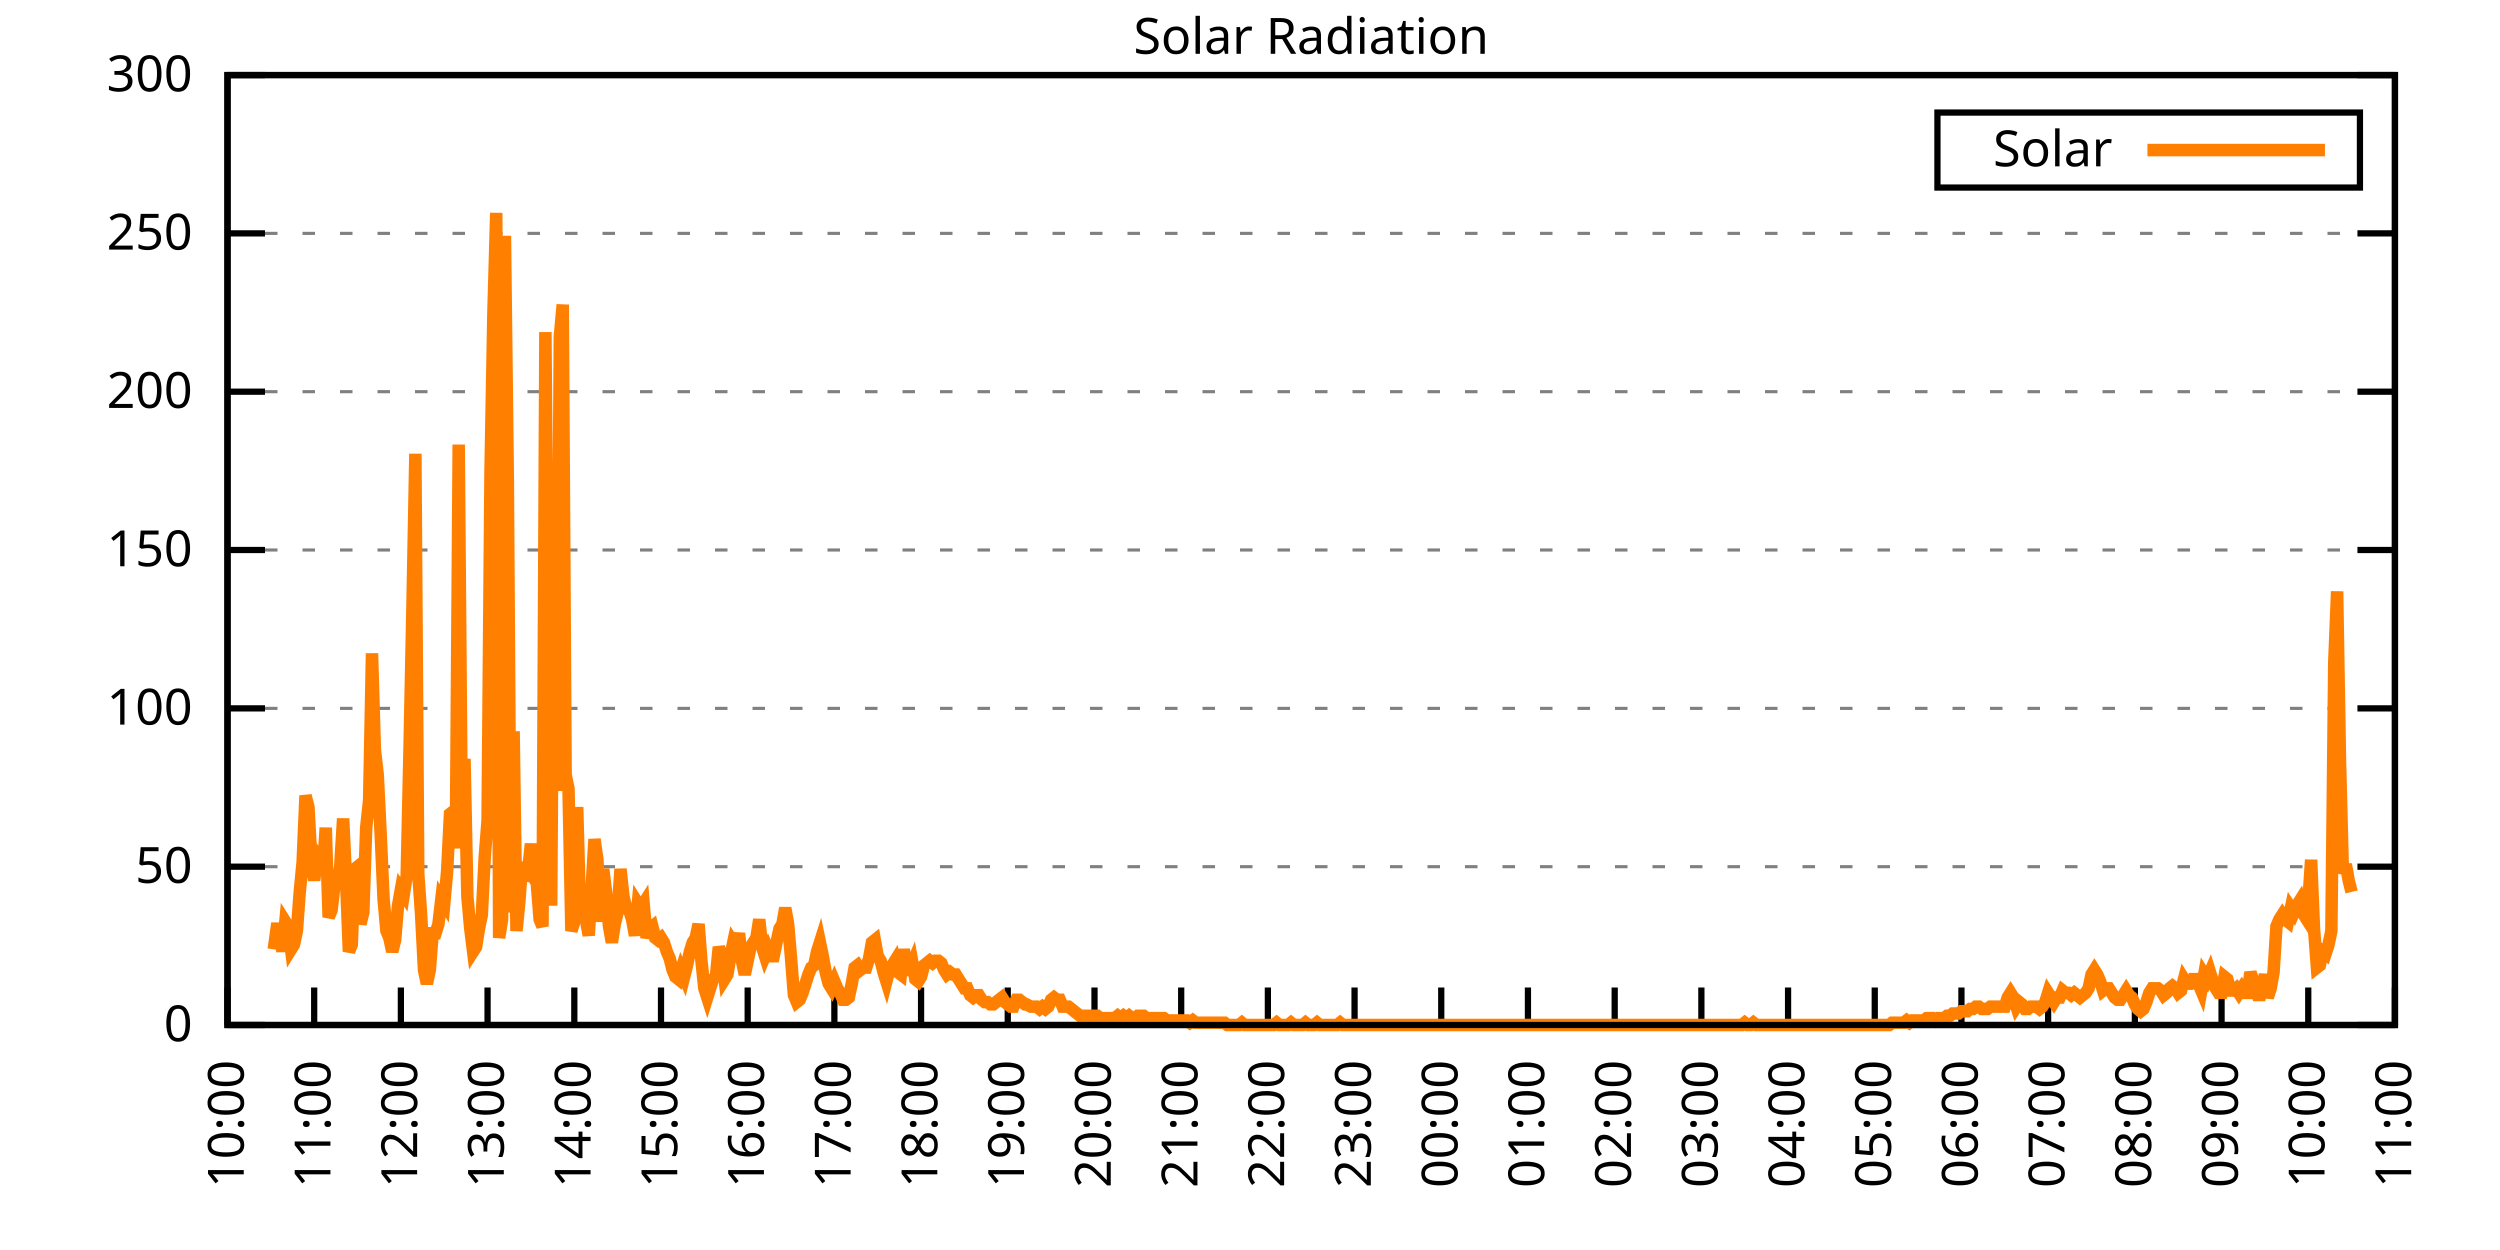
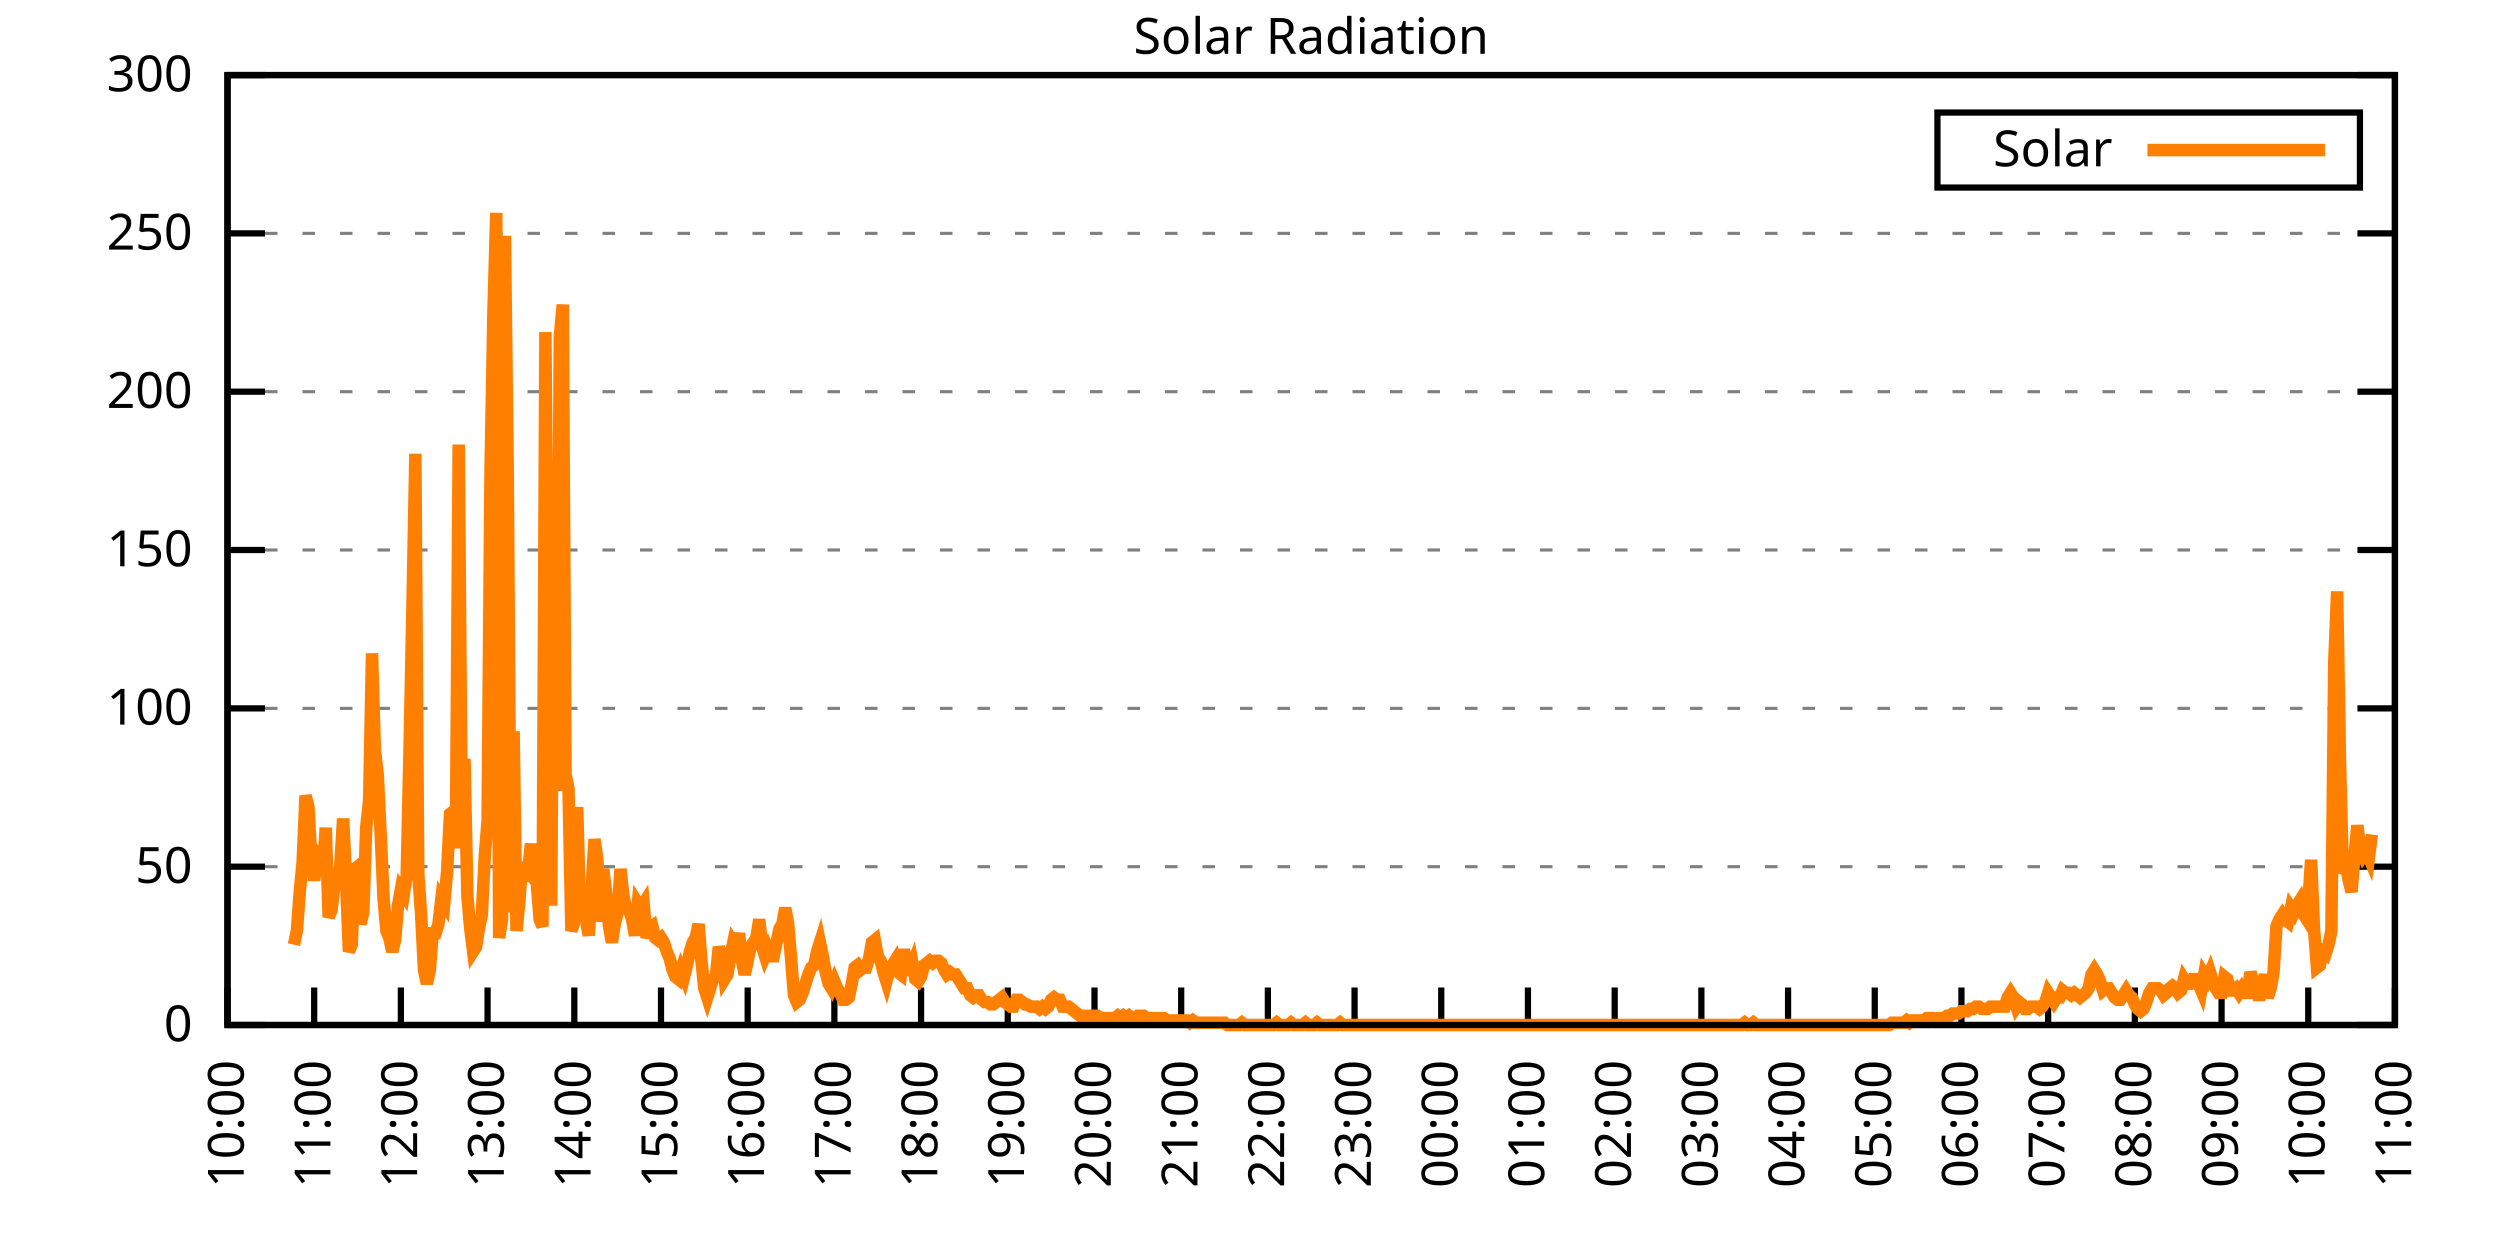
<svg xmlns="http://www.w3.org/2000/svg" xmlns:xlink="http://www.w3.org/1999/xlink" width="400" height="200" viewBox="0 0 400 200">
  <g id="gnuplot_canvas">
    <rect x="0" y="0" width="400" height="200" fill="none" />
    <defs>
      <circle id="gpDot" r="0.5" stroke-width="0.5" stroke="currentColor" />
      <path id="gpPt0" stroke-width="0.333" stroke="currentColor" d="M-1,0 h2 M0,-1 v2" />
      <path id="gpPt1" stroke-width="0.333" stroke="currentColor" d="M-1,-1 L1,1 M1,-1 L-1,1" />
      <path id="gpPt2" stroke-width="0.333" stroke="currentColor" d="M-1,0 L1,0 M0,-1 L0,1 M-1,-1 L1,1 M-1,1 L1,-1" />
      <rect id="gpPt3" stroke-width="0.333" stroke="currentColor" x="-1" y="-1" width="2" height="2" />
      <rect id="gpPt4" stroke-width="0.333" stroke="currentColor" fill="currentColor" x="-1" y="-1" width="2" height="2" />
      <circle id="gpPt5" stroke-width="0.333" stroke="currentColor" cx="0" cy="0" r="1" />
      <use xlink:href="#gpPt5" id="gpPt6" fill="currentColor" stroke="none" />
      <path id="gpPt7" stroke-width="0.333" stroke="currentColor" d="M0,-1.33 L-1.33,0.67 L1.33,0.67 z" />
      <use xlink:href="#gpPt7" id="gpPt8" fill="currentColor" stroke="none" />
      <use xlink:href="#gpPt7" id="gpPt9" stroke="currentColor" transform="rotate(180)" />
      <use xlink:href="#gpPt9" id="gpPt10" fill="currentColor" stroke="none" />
      <use xlink:href="#gpPt3" id="gpPt11" stroke="currentColor" transform="rotate(45)" />
      <use xlink:href="#gpPt11" id="gpPt12" fill="currentColor" stroke="none" />
      <path id="gpPt13" stroke-width="0.333" stroke="currentColor" d="M0,1.330 L1.265,0.411 L0.782,-1.067 L-0.782,-1.076 L-1.265,0.411 z" />
      <use xlink:href="#gpPt13" id="gpPt14" fill="currentColor" stroke="none" />
      <filter id="textbox" filterUnits="objectBoundingBox" x="0" y="0" height="1" width="1">
        <feFlood flood-color="white" flood-opacity="1" result="bgnd" />
        <feComposite in="SourceGraphic" in2="bgnd" operator="atop" />
      </filter>
      <filter id="greybox" filterUnits="objectBoundingBox" x="0" y="0" height="1" width="1">
        <feFlood flood-color="lightgrey" flood-opacity="1" result="grey" />
        <feComposite in="SourceGraphic" in2="grey" operator="atop" />
      </filter>
    </defs>
    <g fill="none" color="white" stroke="currentColor" stroke-width="1.00" stroke-linecap="butt" stroke-linejoin="miter">
</g>
    <g fill="none" color="black" stroke="currentColor" stroke-width="1.00" stroke-linecap="butt" stroke-linejoin="miter">
      <g stroke="none" shape-rendering="crispEdges">
        <polygon fill="rgb(255, 255, 255)" points="36.40,164.00 383.18,164.00 383.18,12.02 36.40,12.02 " />
      </g>
    </g>
    <g fill="none" color="black" stroke="currentColor" stroke-width="1.00" stroke-linecap="butt" stroke-linejoin="miter">
</g>
    <g fill="none" color="black" stroke="black" stroke-width="0.50" stroke-linecap="butt" stroke-linejoin="miter">
</g>
    <g fill="none" color="gray" stroke="currentColor" stroke-width="0.50" stroke-linecap="butt" stroke-linejoin="miter">
      <path stroke="gray" stroke-dasharray="2,4" class="gridline" d="M36.40,164.00 L383.19,164.00  " />
    </g>
    <g fill="none" color="gray" stroke="gray" stroke-width="1.00" stroke-linecap="butt" stroke-linejoin="miter">
</g>
    <g fill="none" color="black" stroke="currentColor" stroke-width="1.00" stroke-linecap="butt" stroke-linejoin="miter">
      <path stroke="black" d="M36.40,164.00 L42.40,164.00 M383.19,164.00 L377.19,164.00  " />
      <g transform="translate(30.80,166.60)" stroke="none" fill="black" font-family="Sans" font-size="8.00" text-anchor="end">
        <text>
          <tspan font-family="Sans"> 0</tspan>
        </text>
      </g>
    </g>
    <g fill="none" color="black" stroke="currentColor" stroke-width="1.00" stroke-linecap="butt" stroke-linejoin="miter">
</g>
    <g fill="none" color="black" stroke="black" stroke-width="0.50" stroke-linecap="butt" stroke-linejoin="miter">
</g>
    <g fill="none" color="gray" stroke="currentColor" stroke-width="0.50" stroke-linecap="butt" stroke-linejoin="miter">
      <path stroke="gray" stroke-dasharray="2,4" class="gridline" d="M36.40,138.67 L383.19,138.67  " />
    </g>
    <g fill="none" color="gray" stroke="gray" stroke-width="1.00" stroke-linecap="butt" stroke-linejoin="miter">
</g>
    <g fill="none" color="black" stroke="currentColor" stroke-width="1.00" stroke-linecap="butt" stroke-linejoin="miter">
      <path stroke="black" d="M36.40,138.67 L42.40,138.67 M383.19,138.67 L377.19,138.67  " />
      <g transform="translate(30.80,141.27)" stroke="none" fill="black" font-family="Sans" font-size="8.00" text-anchor="end">
        <text>
          <tspan font-family="Sans"> 50</tspan>
        </text>
      </g>
    </g>
    <g fill="none" color="black" stroke="currentColor" stroke-width="1.00" stroke-linecap="butt" stroke-linejoin="miter">
</g>
    <g fill="none" color="black" stroke="black" stroke-width="0.50" stroke-linecap="butt" stroke-linejoin="miter">
</g>
    <g fill="none" color="gray" stroke="currentColor" stroke-width="0.50" stroke-linecap="butt" stroke-linejoin="miter">
      <path stroke="gray" stroke-dasharray="2,4" class="gridline" d="M36.40,113.34 L383.19,113.34  " />
    </g>
    <g fill="none" color="gray" stroke="gray" stroke-width="1.00" stroke-linecap="butt" stroke-linejoin="miter">
</g>
    <g fill="none" color="black" stroke="currentColor" stroke-width="1.00" stroke-linecap="butt" stroke-linejoin="miter">
      <path stroke="black" d="M36.40,113.34 L42.40,113.34 M383.19,113.34 L377.19,113.34  " />
      <g transform="translate(30.80,115.94)" stroke="none" fill="black" font-family="Sans" font-size="8.00" text-anchor="end">
        <text>
          <tspan font-family="Sans"> 100</tspan>
        </text>
      </g>
    </g>
    <g fill="none" color="black" stroke="currentColor" stroke-width="1.00" stroke-linecap="butt" stroke-linejoin="miter">
</g>
    <g fill="none" color="black" stroke="black" stroke-width="0.50" stroke-linecap="butt" stroke-linejoin="miter">
</g>
    <g fill="none" color="gray" stroke="currentColor" stroke-width="0.50" stroke-linecap="butt" stroke-linejoin="miter">
      <path stroke="gray" stroke-dasharray="2,4" class="gridline" d="M36.40,88.00 L383.19,88.00  " />
    </g>
    <g fill="none" color="gray" stroke="gray" stroke-width="1.00" stroke-linecap="butt" stroke-linejoin="miter">
</g>
    <g fill="none" color="black" stroke="currentColor" stroke-width="1.00" stroke-linecap="butt" stroke-linejoin="miter">
      <path stroke="black" d="M36.40,88.00 L42.40,88.00 M383.19,88.00 L377.19,88.00  " />
      <g transform="translate(30.80,90.60)" stroke="none" fill="black" font-family="Sans" font-size="8.00" text-anchor="end">
        <text>
          <tspan font-family="Sans"> 150</tspan>
        </text>
      </g>
    </g>
    <g fill="none" color="black" stroke="currentColor" stroke-width="1.00" stroke-linecap="butt" stroke-linejoin="miter">
</g>
    <g fill="none" color="black" stroke="black" stroke-width="0.50" stroke-linecap="butt" stroke-linejoin="miter">
</g>
    <g fill="none" color="gray" stroke="currentColor" stroke-width="0.50" stroke-linecap="butt" stroke-linejoin="miter">
      <path stroke="gray" stroke-dasharray="2,4" class="gridline" d="M36.40,62.67 L383.19,62.67  " />
    </g>
    <g fill="none" color="gray" stroke="gray" stroke-width="1.00" stroke-linecap="butt" stroke-linejoin="miter">
</g>
    <g fill="none" color="black" stroke="currentColor" stroke-width="1.00" stroke-linecap="butt" stroke-linejoin="miter">
      <path stroke="black" d="M36.40,62.67 L42.40,62.67 M383.19,62.67 L377.19,62.67  " />
      <g transform="translate(30.80,65.27)" stroke="none" fill="black" font-family="Sans" font-size="8.00" text-anchor="end">
        <text>
          <tspan font-family="Sans"> 200</tspan>
        </text>
      </g>
    </g>
    <g fill="none" color="black" stroke="currentColor" stroke-width="1.00" stroke-linecap="butt" stroke-linejoin="miter">
</g>
    <g fill="none" color="black" stroke="black" stroke-width="0.50" stroke-linecap="butt" stroke-linejoin="miter">
</g>
    <g fill="none" color="gray" stroke="currentColor" stroke-width="0.50" stroke-linecap="butt" stroke-linejoin="miter">
      <path stroke="gray" stroke-dasharray="2,4" class="gridline" d="M36.40,37.34 L383.19,37.34  " />
    </g>
    <g fill="none" color="gray" stroke="gray" stroke-width="1.00" stroke-linecap="butt" stroke-linejoin="miter">
</g>
    <g fill="none" color="black" stroke="currentColor" stroke-width="1.00" stroke-linecap="butt" stroke-linejoin="miter">
      <path stroke="black" d="M36.40,37.34 L42.40,37.34 M383.19,37.34 L377.19,37.34  " />
      <g transform="translate(30.80,39.94)" stroke="none" fill="black" font-family="Sans" font-size="8.00" text-anchor="end">
        <text>
          <tspan font-family="Sans"> 250</tspan>
        </text>
      </g>
    </g>
    <g fill="none" color="black" stroke="currentColor" stroke-width="1.00" stroke-linecap="butt" stroke-linejoin="miter">
</g>
    <g fill="none" color="black" stroke="black" stroke-width="0.50" stroke-linecap="butt" stroke-linejoin="miter">
</g>
    <g fill="none" color="gray" stroke="currentColor" stroke-width="0.50" stroke-linecap="butt" stroke-linejoin="miter">
      <path stroke="gray" stroke-dasharray="2,4" class="gridline" d="M36.40,12.01 L383.19,12.01  " />
    </g>
    <g fill="none" color="gray" stroke="gray" stroke-width="1.00" stroke-linecap="butt" stroke-linejoin="miter">
</g>
    <g fill="none" color="black" stroke="currentColor" stroke-width="1.00" stroke-linecap="butt" stroke-linejoin="miter">
      <path stroke="black" d="M36.40,12.01 L42.40,12.01 M383.19,12.01 L377.19,12.01  " />
      <g transform="translate(30.80,14.61)" stroke="none" fill="black" font-family="Sans" font-size="8.00" text-anchor="end">
        <text>
          <tspan font-family="Sans"> 300</tspan>
        </text>
      </g>
    </g>
    <g fill="none" color="black" stroke="currentColor" stroke-width="1.00" stroke-linecap="butt" stroke-linejoin="miter">
      <path stroke="black" d="M36.40,164.00 L36.40,158.00  " />
      <g transform="translate(39.00,169.60) rotate(270.00)" stroke="none" fill="black" font-family="Sans" font-size="8.00" text-anchor="end">
        <text>
          <tspan font-family="Sans">10:00</tspan>
        </text>
      </g>
    </g>
    <g fill="none" color="black" stroke="currentColor" stroke-width="1.00" stroke-linecap="butt" stroke-linejoin="miter">
      <path stroke="black" d="M50.27,164.00 L50.27,158.00  " />
      <g transform="translate(52.87,169.60) rotate(270.00)" stroke="none" fill="black" font-family="Sans" font-size="8.00" text-anchor="end">
        <text>
          <tspan font-family="Sans">11:00</tspan>
        </text>
      </g>
    </g>
    <g fill="none" color="black" stroke="currentColor" stroke-width="1.00" stroke-linecap="butt" stroke-linejoin="miter">
      <path stroke="black" d="M64.14,164.00 L64.14,158.00  " />
      <g transform="translate(66.74,169.60) rotate(270.00)" stroke="none" fill="black" font-family="Sans" font-size="8.00" text-anchor="end">
        <text>
          <tspan font-family="Sans">12:00</tspan>
        </text>
      </g>
    </g>
    <g fill="none" color="black" stroke="currentColor" stroke-width="1.00" stroke-linecap="butt" stroke-linejoin="miter">
      <path stroke="black" d="M78.01,164.00 L78.01,158.00  " />
      <g transform="translate(80.61,169.60) rotate(270.00)" stroke="none" fill="black" font-family="Sans" font-size="8.00" text-anchor="end">
        <text>
          <tspan font-family="Sans">13:00</tspan>
        </text>
      </g>
    </g>
    <g fill="none" color="black" stroke="currentColor" stroke-width="1.00" stroke-linecap="butt" stroke-linejoin="miter">
      <path stroke="black" d="M91.89,164.00 L91.89,158.00  " />
      <g transform="translate(94.49,169.60) rotate(270.00)" stroke="none" fill="black" font-family="Sans" font-size="8.00" text-anchor="end">
        <text>
          <tspan font-family="Sans">14:00</tspan>
        </text>
      </g>
    </g>
    <g fill="none" color="black" stroke="currentColor" stroke-width="1.00" stroke-linecap="butt" stroke-linejoin="miter">
      <path stroke="black" d="M105.76,164.00 L105.76,158.00  " />
      <g transform="translate(108.36,169.60) rotate(270.00)" stroke="none" fill="black" font-family="Sans" font-size="8.00" text-anchor="end">
        <text>
          <tspan font-family="Sans">15:00</tspan>
        </text>
      </g>
    </g>
    <g fill="none" color="black" stroke="currentColor" stroke-width="1.00" stroke-linecap="butt" stroke-linejoin="miter">
      <path stroke="black" d="M119.63,164.00 L119.63,158.00  " />
      <g transform="translate(122.23,169.60) rotate(270.00)" stroke="none" fill="black" font-family="Sans" font-size="8.00" text-anchor="end">
        <text>
          <tspan font-family="Sans">16:00</tspan>
        </text>
      </g>
    </g>
    <g fill="none" color="black" stroke="currentColor" stroke-width="1.00" stroke-linecap="butt" stroke-linejoin="miter">
      <path stroke="black" d="M133.50,164.00 L133.50,158.00  " />
      <g transform="translate(136.10,169.60) rotate(270.00)" stroke="none" fill="black" font-family="Sans" font-size="8.00" text-anchor="end">
        <text>
          <tspan font-family="Sans">17:00</tspan>
        </text>
      </g>
    </g>
    <g fill="none" color="black" stroke="currentColor" stroke-width="1.00" stroke-linecap="butt" stroke-linejoin="miter">
      <path stroke="black" d="M147.37,164.00 L147.37,158.00  " />
      <g transform="translate(149.97,169.60) rotate(270.00)" stroke="none" fill="black" font-family="Sans" font-size="8.00" text-anchor="end">
        <text>
          <tspan font-family="Sans">18:00</tspan>
        </text>
      </g>
    </g>
    <g fill="none" color="black" stroke="currentColor" stroke-width="1.00" stroke-linecap="butt" stroke-linejoin="miter">
      <path stroke="black" d="M161.24,164.00 L161.24,158.00  " />
      <g transform="translate(163.84,169.60) rotate(270.00)" stroke="none" fill="black" font-family="Sans" font-size="8.00" text-anchor="end">
        <text>
          <tspan font-family="Sans">19:00</tspan>
        </text>
      </g>
    </g>
    <g fill="none" color="black" stroke="currentColor" stroke-width="1.00" stroke-linecap="butt" stroke-linejoin="miter">
      <path stroke="black" d="M175.12,164.00 L175.12,158.00  " />
      <g transform="translate(177.72,169.60) rotate(270.00)" stroke="none" fill="black" font-family="Sans" font-size="8.00" text-anchor="end">
        <text>
          <tspan font-family="Sans">20:00</tspan>
        </text>
      </g>
    </g>
    <g fill="none" color="black" stroke="currentColor" stroke-width="1.00" stroke-linecap="butt" stroke-linejoin="miter">
      <path stroke="black" d="M188.99,164.00 L188.99,158.00  " />
      <g transform="translate(191.59,169.60) rotate(270.00)" stroke="none" fill="black" font-family="Sans" font-size="8.00" text-anchor="end">
        <text>
          <tspan font-family="Sans">21:00</tspan>
        </text>
      </g>
    </g>
    <g fill="none" color="black" stroke="currentColor" stroke-width="1.00" stroke-linecap="butt" stroke-linejoin="miter">
      <path stroke="black" d="M202.86,164.00 L202.86,158.00  " />
      <g transform="translate(205.46,169.60) rotate(270.00)" stroke="none" fill="black" font-family="Sans" font-size="8.00" text-anchor="end">
        <text>
          <tspan font-family="Sans">22:00</tspan>
        </text>
      </g>
    </g>
    <g fill="none" color="black" stroke="currentColor" stroke-width="1.00" stroke-linecap="butt" stroke-linejoin="miter">
      <path stroke="black" d="M216.73,164.00 L216.73,158.00  " />
      <g transform="translate(219.33,169.60) rotate(270.00)" stroke="none" fill="black" font-family="Sans" font-size="8.00" text-anchor="end">
        <text>
          <tspan font-family="Sans">23:00</tspan>
        </text>
      </g>
    </g>
    <g fill="none" color="black" stroke="currentColor" stroke-width="1.00" stroke-linecap="butt" stroke-linejoin="miter">
      <path stroke="black" d="M230.60,164.00 L230.60,158.00  " />
      <g transform="translate(233.20,169.60) rotate(270.00)" stroke="none" fill="black" font-family="Sans" font-size="8.00" text-anchor="end">
        <text>
          <tspan font-family="Sans">00:00</tspan>
        </text>
      </g>
    </g>
    <g fill="none" color="black" stroke="currentColor" stroke-width="1.00" stroke-linecap="butt" stroke-linejoin="miter">
      <path stroke="black" d="M244.47,164.00 L244.47,158.00  " />
      <g transform="translate(247.07,169.60) rotate(270.00)" stroke="none" fill="black" font-family="Sans" font-size="8.00" text-anchor="end">
        <text>
          <tspan font-family="Sans">01:00</tspan>
        </text>
      </g>
    </g>
    <g fill="none" color="black" stroke="currentColor" stroke-width="1.00" stroke-linecap="butt" stroke-linejoin="miter">
      <path stroke="black" d="M258.35,164.00 L258.35,158.00  " />
      <g transform="translate(260.95,169.60) rotate(270.00)" stroke="none" fill="black" font-family="Sans" font-size="8.00" text-anchor="end">
        <text>
          <tspan font-family="Sans">02:00</tspan>
        </text>
      </g>
    </g>
    <g fill="none" color="black" stroke="currentColor" stroke-width="1.00" stroke-linecap="butt" stroke-linejoin="miter">
      <path stroke="black" d="M272.22,164.00 L272.22,158.00  " />
      <g transform="translate(274.82,169.60) rotate(270.00)" stroke="none" fill="black" font-family="Sans" font-size="8.00" text-anchor="end">
        <text>
          <tspan font-family="Sans">03:00</tspan>
        </text>
      </g>
    </g>
    <g fill="none" color="black" stroke="currentColor" stroke-width="1.00" stroke-linecap="butt" stroke-linejoin="miter">
      <path stroke="black" d="M286.09,164.00 L286.09,158.00  " />
      <g transform="translate(288.69,169.60) rotate(270.00)" stroke="none" fill="black" font-family="Sans" font-size="8.00" text-anchor="end">
        <text>
          <tspan font-family="Sans">04:00</tspan>
        </text>
      </g>
    </g>
    <g fill="none" color="black" stroke="currentColor" stroke-width="1.00" stroke-linecap="butt" stroke-linejoin="miter">
      <path stroke="black" d="M299.96,164.00 L299.96,158.00  " />
      <g transform="translate(302.56,169.60) rotate(270.00)" stroke="none" fill="black" font-family="Sans" font-size="8.00" text-anchor="end">
        <text>
          <tspan font-family="Sans">05:00</tspan>
        </text>
      </g>
    </g>
    <g fill="none" color="black" stroke="currentColor" stroke-width="1.00" stroke-linecap="butt" stroke-linejoin="miter">
      <path stroke="black" d="M313.83,164.00 L313.83,158.00  " />
      <g transform="translate(316.43,169.60) rotate(270.00)" stroke="none" fill="black" font-family="Sans" font-size="8.00" text-anchor="end">
        <text>
          <tspan font-family="Sans">06:00</tspan>
        </text>
      </g>
    </g>
    <g fill="none" color="black" stroke="currentColor" stroke-width="1.00" stroke-linecap="butt" stroke-linejoin="miter">
      <path stroke="black" d="M327.70,164.00 L327.70,158.00  " />
      <g transform="translate(330.30,169.60) rotate(270.00)" stroke="none" fill="black" font-family="Sans" font-size="8.00" text-anchor="end">
        <text>
          <tspan font-family="Sans">07:00</tspan>
        </text>
      </g>
    </g>
    <g fill="none" color="black" stroke="currentColor" stroke-width="1.00" stroke-linecap="butt" stroke-linejoin="miter">
      <path stroke="black" d="M341.58,164.00 L341.58,158.00  " />
      <g transform="translate(344.18,169.60) rotate(270.00)" stroke="none" fill="black" font-family="Sans" font-size="8.00" text-anchor="end">
        <text>
          <tspan font-family="Sans">08:00</tspan>
        </text>
      </g>
    </g>
    <g fill="none" color="black" stroke="currentColor" stroke-width="1.00" stroke-linecap="butt" stroke-linejoin="miter">
      <path stroke="black" d="M355.45,164.00 L355.45,158.00  " />
      <g transform="translate(358.05,169.60) rotate(270.00)" stroke="none" fill="black" font-family="Sans" font-size="8.00" text-anchor="end">
        <text>
          <tspan font-family="Sans">09:00</tspan>
        </text>
      </g>
    </g>
    <g fill="none" color="black" stroke="currentColor" stroke-width="1.00" stroke-linecap="butt" stroke-linejoin="miter">
      <path stroke="black" d="M369.32,164.00 L369.32,158.00  " />
      <g transform="translate(371.92,169.60) rotate(270.00)" stroke="none" fill="black" font-family="Sans" font-size="8.00" text-anchor="end">
        <text>
          <tspan font-family="Sans">10:00</tspan>
        </text>
      </g>
    </g>
    <g fill="none" color="black" stroke="currentColor" stroke-width="1.00" stroke-linecap="butt" stroke-linejoin="miter">
      <path stroke="black" d="M383.19,164.00 L383.19,158.00  " />
      <g transform="translate(385.79,169.60) rotate(270.00)" stroke="none" fill="black" font-family="Sans" font-size="8.00" text-anchor="end">
        <text>
          <tspan font-family="Sans">11:00</tspan>
        </text>
      </g>
    </g>
    <g fill="none" color="black" stroke="currentColor" stroke-width="1.00" stroke-linecap="butt" stroke-linejoin="miter">
</g>
    <g fill="none" color="black" stroke="currentColor" stroke-width="1.00" stroke-linecap="butt" stroke-linejoin="miter">
      <path stroke="black" d="M36.40,12.01 L36.40,164.00 L383.19,164.00 L383.19,12.01 L36.40,12.01 Z  " />
    </g>
    <g fill="none" color="black" stroke="currentColor" stroke-width="1.00" stroke-linecap="butt" stroke-linejoin="miter">
</g>
    <g fill="none" color="black" stroke="currentColor" stroke-width="1.00" stroke-linecap="butt" stroke-linejoin="miter">
      <path stroke="black" d="M309.99,30.01 L309.99,18.01 L377.59,18.01 L377.59,30.01 L309.99,30.01 Z  " />
    </g>
    <g id="Solar_Radiation_plot_1">
      <g fill="none" color="white" stroke="black" stroke-width="2.00" stroke-linecap="butt" stroke-linejoin="miter">
</g>
      <g fill="none" color="black" stroke="currentColor" stroke-width="2.00" stroke-linecap="butt" stroke-linejoin="miter">
        <g transform="translate(337.99,26.61)" stroke="none" fill="black" font-family="Sans" font-size="8.00" text-anchor="end">
          <text>
            <tspan font-family="Sans">Solar</tspan>
          </text>
        </g>
      </g>
      <g fill="none" color="black" stroke="currentColor" stroke-width="2.00" stroke-linecap="butt" stroke-linejoin="miter">
-         <path stroke="rgb(255, 127,   0)" d="M343.59,24.01 L371.99,24.01 M43.80,151.89 L44.26,148.58 L44.72,148.58 L45.19,152.25 L45.65,147.48 L46.11,148.22   L46.57,151.89 L47.03,151.15 L47.50,148.95 L47.96,142.71 L48.42,137.94 L48.88,127.29 L49.35,129.13 L49.81,137.57   L50.27,140.87 L50.73,136.84 L51.20,137.57 L51.66,139.41 L52.12,132.43 L52.58,146.75 L53.05,145.65 L53.51,141.61   L53.97,141.61 L54.43,138.67 L54.90,130.96 L55.36,140.51 L55.82,152.25 L56.28,151.15 L56.75,139.04 L57.21,138.67   L57.67,147.85 L58.13,146.01 L58.59,132.43 L59.06,128.03 L59.52,104.53 L59.98,119.95 L60.44,123.99 L60.91,133.53   L61.37,143.81 L61.83,148.95 L62.29,150.05 L62.76,152.25 L63.22,150.42 L63.68,144.91 L64.14,142.34 L64.61,143.08   L65.07,140.14 L65.53,119.58 L65.99,97.19 L66.46,72.60 L66.92,139.77 L67.38,146.38 L67.84,155.19 L68.30,157.39   L68.77,155.19 L69.23,149.32 L69.69,149.32 L70.15,147.85 L70.62,143.81 L71.08,144.55 L71.54,139.41 L72.00,130.23   L72.47,129.86 L72.93,135.74 L73.39,71.13 L73.85,127.29 L74.32,121.42 L74.78,143.44 L75.24,148.58 L75.70,152.25   L76.17,151.52 L76.63,148.58 L77.09,146.38 L77.55,137.20 L78.01,131.33 L78.48,75.53 L78.94,50.21 L79.40,34.06   L79.86,150.05 L80.33,147.11 L80.79,37.73 L81.25,76.64 L81.71,146.01 L82.18,117.01 L82.64,148.95 L83.10,144.18   L83.56,137.94 L84.03,140.87 L84.49,139.41 L84.95,135.00 L85.41,140.51 L85.88,141.24 L86.34,147.11 L86.80,148.22   L87.26,53.14 L87.72,106.00 L88.19,144.91 L88.65,74.80 L89.11,126.56 L89.57,53.88 L90.04,48.74 L90.50,123.99   L90.96,126.19 L91.42,148.95 L91.89,147.48 L92.35,129.13 L92.81,146.01 L93.27,145.65 L93.74,147.11 L94.20,149.68   L94.66,141.98 L95.12,134.27 L95.59,137.57 L96.05,147.48 L96.51,139.04 L96.97,142.71 L97.44,148.22 L97.90,150.79   L98.36,147.85 L98.82,146.01 L99.28,139.04 L99.75,143.44 L100.21,145.28 L100.67,145.65 L101.13,147.11 L101.60,149.68   L102.06,144.55 L102.52,145.28 L102.98,144.55 L103.45,150.05 L103.91,148.58 L104.37,148.22 L104.83,150.05 L105.30,150.42   L105.76,150.05 L106.22,150.79 L106.68,152.25 L107.15,153.35 L107.61,155.19 L108.07,156.29 L108.53,156.66 L108.99,155.19   L109.46,156.29 L109.92,154.46 L110.38,152.25 L110.84,150.79 L111.31,150.05 L111.77,147.85 L112.23,153.72 L112.69,158.13   L113.16,159.60 L113.62,158.13 L114.08,156.66 L114.54,156.29 L115.01,151.52 L115.47,152.99 L115.93,156.66 L116.39,155.92   L116.86,152.99 L117.32,150.79 L117.78,151.52 L118.24,149.32 L118.70,153.72 L119.17,155.92 L119.63,153.72 L120.09,151.52   L120.55,150.79 L121.02,150.05 L121.48,147.11 L121.94,151.52 L122.40,152.99 L122.87,151.89 L123.33,152.99 L123.79,152.99   L124.25,150.79 L124.72,148.58 L125.18,147.85 L125.64,145.28 L126.10,147.85 L126.57,153.35 L127.03,159.23 L127.49,160.33   L127.95,159.96 L128.41,158.86 L128.88,157.39 L129.34,155.92 L129.80,154.82 L130.26,154.46 L130.73,152.25 L131.19,150.79   L131.65,152.99 L132.11,155.56 L132.58,157.39 L133.04,158.13 L133.50,157.03 L133.96,158.13 L134.43,158.86 L134.89,159.96   L135.35,159.96 L135.81,159.60 L136.28,157.39 L136.74,154.82 L137.20,154.46 L137.66,155.19 L138.13,154.82 L138.59,154.82   L139.05,153.35 L139.51,150.79 L139.97,150.42 L140.44,152.99 L140.90,153.72 L141.36,155.56 L141.82,157.03 L142.29,155.19   L142.75,154.46 L143.21,153.72 L143.67,155.56 L144.14,155.92 L144.60,151.89 L145.06,155.19 L145.52,155.19 L145.99,154.09   L146.45,156.66 L146.91,157.03 L147.37,156.29 L147.84,154.46 L148.30,154.09 L148.76,153.72 L149.22,154.09 L149.68,153.72   L150.15,153.72 L150.61,154.09 L151.07,155.19 L151.53,155.92 L152.00,155.56 L152.46,155.92 L152.92,155.92 L153.38,156.66   L153.85,157.39 L154.31,158.13 L154.77,158.13 L155.23,159.23 L155.70,159.60 L156.16,159.23 L156.62,159.23 L157.08,159.96   L157.55,160.33 L158.01,160.33 L158.47,160.70 L158.93,160.70 L159.39,160.33 L159.86,159.96 L160.32,159.60 L160.78,160.33   L161.24,160.70 L161.71,161.06 L162.17,161.06 L162.63,159.96 L163.09,159.96 L163.56,160.33 L164.02,160.70 L164.25,160.70   L164.94,161.06 L165.41,161.06 L165.87,161.06 L166.33,161.43 L166.79,161.06 L167.26,161.43 L167.72,161.06 L168.18,159.96   L168.64,159.60 L169.10,159.96 L169.57,159.96 L170.03,161.06 L170.49,161.06 L170.95,161.06 L171.42,161.43 L171.88,161.80   L172.34,162.16 L172.80,162.53 L173.27,162.53 L173.73,162.53 L174.19,162.53 L174.65,162.53 L175.12,162.53 L175.58,162.53   L176.04,162.90 L176.50,162.90 L176.97,162.90 L177.43,162.90 L177.89,162.90 L178.35,162.90 L178.82,162.53 L179.28,162.90   L179.74,162.53 L180.20,162.90 L180.66,162.53 L181.13,162.90 L181.59,162.90 L182.05,162.53 L182.51,162.53 L182.98,162.53   L183.44,162.90 L183.90,162.90 L184.36,162.90 L184.83,162.90 L185.29,162.90 L185.75,162.90 L186.21,162.90 L186.68,163.27   L187.14,163.27 L187.60,163.27 L188.06,163.27 L188.53,163.27 L188.99,163.27 L189.45,163.27 L189.91,163.27 L190.37,163.63   L190.84,163.27 L191.30,163.63 L191.76,163.63 L192.22,163.63 L192.69,163.63 L193.15,163.63 L193.61,163.63 L194.07,163.63   L194.54,163.63 L195.00,163.63 L195.46,163.63 L195.92,163.63 L196.39,164.00 L196.85,164.00 L197.31,164.00 L197.77,164.00   L198.24,164.00 L198.70,163.63 L199.16,164.00 L199.62,164.00 L200.08,164.00 L200.55,164.00 L201.01,164.00 L201.47,164.00   L201.93,164.00 L202.40,164.00 L202.86,164.00 L203.32,164.00 L203.78,164.00 L204.25,163.63 L204.71,164.00 L205.17,164.00   L205.63,164.00 L206.10,164.00 L206.56,163.63 L207.02,164.00 L207.48,164.00 L207.95,164.00 L208.41,164.00 L208.87,163.63   L209.33,164.00 L209.80,164.00 L210.26,164.00 L210.72,163.63 L211.18,164.00 L211.64,164.00 L212.11,164.00 L212.57,164.00   L213.03,164.00 L213.49,164.00 L213.96,164.00 L214.42,163.63 L214.88,164.00 L215.34,164.00 L215.81,164.00 L216.27,164.00   L216.73,164.00 L217.19,164.00 L217.66,164.00 L218.12,164.00 L218.58,164.00 L219.04,164.00 L219.51,164.00 L219.97,164.00   L220.43,164.00 L220.89,164.00 L221.35,164.00 L221.82,164.00 L222.28,164.00 L222.74,164.00 L223.20,164.00 L223.67,164.00   L224.13,164.00 L224.59,164.00 L225.05,164.00 L225.52,164.00 L225.98,164.00 L226.44,164.00 L226.90,164.00 L227.37,164.00   L227.83,164.00 L228.29,164.00 L228.75,164.00 L229.22,164.00 L229.68,164.00 L230.14,164.00 L230.60,164.00 L231.06,164.00   L231.53,164.00 L231.99,164.00 L232.45,164.00 L232.91,164.00 L233.38,164.00 L233.84,164.00 L234.30,164.00 L234.76,164.00   L235.23,164.00 L235.69,164.00 L236.15,164.00 L236.61,164.00 L237.08,164.00 L237.54,164.00 L238.00,164.00 L238.46,164.00   L238.93,164.00 L239.39,164.00 L239.85,164.00 L240.31,164.00 L240.77,164.00 L241.24,164.00 L241.70,164.00 L242.16,164.00   L242.62,164.00 L243.09,164.00 L243.55,164.00 L244.01,164.00 L244.47,164.00 L244.94,164.00 L245.40,164.00 L245.86,164.00   L246.32,164.00 L246.79,164.00 L247.25,164.00 L247.71,164.00 L248.17,164.00 L248.64,164.00 L249.10,164.00 L249.56,164.00   L250.02,164.00 L250.49,164.00 L250.95,164.00 L251.41,164.00 L251.87,164.00 L252.33,164.00 L252.80,164.00 L253.26,164.00   L253.72,164.00 L254.18,164.00 L254.65,164.00 L255.11,164.00 L255.57,164.00 L256.03,164.00 L256.50,164.00 L256.96,164.00   L257.42,164.00 L257.88,164.00 L258.35,164.00 L258.81,164.00 L259.27,164.00 L259.73,164.00 L260.20,164.00 L260.66,164.00   L261.12,164.00 L261.58,164.00 L262.04,164.00 L262.51,164.00 L262.97,164.00 L263.43,164.00 L263.89,164.00 L264.36,164.00   L264.82,164.00 L265.28,164.00 L265.74,164.00 L266.21,164.00 L266.67,164.00 L267.13,164.00 L267.59,164.00 L268.06,164.00   L268.52,164.00 L268.98,164.00 L269.44,164.00 L269.91,164.00 L270.37,164.00 L270.83,164.00 L271.29,164.00 L271.75,164.00   L272.22,164.00 L272.68,164.00 L273.14,164.00 L273.60,164.00 L274.07,164.00 L274.53,164.00 L274.99,164.00 L275.45,164.00   L275.92,164.00 L276.38,164.00 L276.84,164.00 L277.30,164.00 L277.77,164.00 L278.23,164.00 L278.69,164.00 L279.15,163.63   L279.62,164.00 L280.08,164.00 L280.54,163.63 L281.00,164.00 L281.46,164.00 L281.93,164.00 L282.39,164.00 L282.85,164.00   L283.31,164.00 L283.78,164.00 L284.24,164.00 L284.70,164.00 L285.16,164.00 L285.63,164.00 L286.09,164.00 L286.55,164.00   L287.01,164.00 L287.48,164.00 L287.94,164.00 L288.40,164.00 L288.86,164.00 L289.33,164.00 L289.79,164.00 L290.25,164.00   L290.71,164.00 L291.18,164.00 L291.64,164.00 L292.10,164.00 L292.56,164.00 L293.02,164.00 L293.49,164.00 L293.95,164.00   L294.41,164.00 L294.87,164.00 L295.34,164.00 L295.80,164.00 L296.26,164.00 L296.72,164.00 L297.19,164.00 L297.65,164.00   L298.11,164.00 L298.57,164.00 L299.04,164.00 L299.50,164.00 L299.96,164.00 L300.42,164.00 L300.89,164.00 L301.35,164.00   L301.81,164.00 L302.27,164.00 L302.73,163.63 L303.20,163.63 L303.66,163.63 L304.12,163.63 L304.58,163.63 L305.05,163.27   L305.51,163.63 L305.97,163.27 L306.43,163.27 L306.90,163.27 L307.36,163.27 L307.82,163.27 L308.28,162.90 L308.75,162.90   L309.21,162.90 L309.67,163.27 L310.13,162.90 L310.60,162.90 L311.06,162.90 L311.52,162.53 L311.98,162.53 L312.44,162.16   L312.91,162.16 L313.37,162.16 L313.83,161.80 L314.29,161.80 L314.76,161.80 L315.22,161.43 L315.68,161.43 L316.14,161.06   L316.61,161.06 L317.07,161.43 L317.53,161.43 L317.99,161.43 L318.46,161.06 L318.92,161.06 L319.38,161.06 L319.84,161.06   L320.31,161.06 L320.77,161.06 L321.23,159.60 L321.69,158.86 L322.15,159.60 L322.62,161.06 L323.08,160.33 L323.54,160.70   L324.00,161.43 L324.47,161.43 L324.93,161.06 L325.39,161.06 L325.85,161.06 L326.32,161.43 L326.78,161.06 L327.24,160.33   L327.70,158.86 L328.17,159.60 L328.63,160.33 L329.09,159.60 L329.55,159.60 L330.02,158.49 L330.48,158.86 L330.94,158.86   L331.40,159.23 L331.87,158.86 L332.33,159.23 L332.79,159.60 L333.25,159.23 L333.71,158.86 L334.18,158.13 L334.64,155.92   L335.10,155.19 L335.56,155.92 L336.03,157.03 L336.49,158.49 L336.95,158.13 L337.41,158.13 L337.88,158.86 L338.34,159.60   L338.80,159.96 L339.26,159.96 L339.73,159.23 L340.19,158.49 L340.65,159.23 L341.11,159.60 L341.58,160.70 L342.04,161.43   L342.50,161.80 L342.96,161.43 L343.42,160.33 L343.89,158.86 L344.35,158.13 L344.81,158.13 L345.27,158.13 L345.74,158.49   L346.20,159.23 L346.66,158.86 L347.12,158.13 L347.59,157.76 L348.05,158.13 L348.51,158.86 L348.97,158.49 L349.44,156.66   L349.90,157.39 L350.36,157.39 L350.82,156.66 L351.29,156.66 L351.75,157.39 L352.21,158.49 L352.67,155.92 L353.13,156.66   L353.60,155.56 L354.06,157.03 L354.52,158.13 L354.98,158.86 L355.45,158.86 L355.91,156.29 L356.37,156.66 L356.83,158.49   L357.30,158.49 L357.76,158.13 L358.22,158.86 L358.68,158.13 L359.15,158.86 L359.61,158.86 L360.07,155.56 L360.53,157.03   L361.00,158.13 L361.46,159.96 L361.92,158.13 L362.38,155.92 L362.84,159.60 L363.31,158.13 L363.77,155.56 L364.23,148.22   L364.69,147.11 L365.16,146.38 L365.62,147.11 L366.08,147.48 L366.54,145.28 L367.01,146.01 L367.47,144.91 L367.93,144.18   L368.39,146.01 L368.86,146.75 L369.32,144.55 L369.78,137.57 L370.24,148.58 L370.71,154.82 L371.17,154.46 L371.63,152.25   L372.09,152.62 L372.56,151.15 L373.02,148.95 L373.48,106.00 L373.94,94.62 L374.40,121.79 L374.87,139.77 L375.33,138.30   L375.79,140.87 L376.25,142.71  " />
+         <path stroke="rgb(255, 127,   0)" d="M343.59,24.01 L371.99,24.01 M47.03,151.15 L47.50,148.95 L47.96,142.71 L48.42,137.94 L48.88,127.29 L49.35,129.13   L49.81,137.57 L50.27,140.87 L50.73,136.84 L51.20,137.57 L51.66,139.41 L52.12,132.43 L52.58,146.75 L53.05,145.65   L53.51,141.61 L53.97,141.61 L54.43,138.67 L54.90,130.96 L55.36,140.51 L55.82,152.25 L56.28,151.15 L56.75,139.04   L57.21,138.67 L57.67,147.85 L58.13,146.01 L58.59,132.43 L59.06,128.03 L59.52,104.53 L59.98,119.95 L60.44,123.99   L60.91,133.53 L61.37,143.81 L61.83,148.95 L62.29,150.05 L62.76,152.25 L63.22,150.42 L63.68,144.91 L64.14,142.34   L64.61,143.08 L65.07,140.14 L65.53,119.58 L65.99,97.19 L66.46,72.60 L66.92,139.77 L67.38,146.38 L67.84,155.19   L68.30,157.39 L68.77,155.19 L69.23,149.32 L69.69,149.32 L70.15,147.85 L70.62,143.81 L71.08,144.55 L71.54,139.41   L72.00,130.23 L72.47,129.86 L72.93,135.74 L73.39,71.13 L73.85,127.29 L74.32,121.42 L74.78,143.44 L75.24,148.58   L75.70,152.25 L76.17,151.52 L76.63,148.58 L77.09,146.38 L77.55,137.20 L78.01,131.33 L78.48,75.53 L78.94,50.21   L79.40,34.06 L79.86,150.05 L80.33,147.11 L80.79,37.73 L81.25,76.64 L81.71,146.01 L82.18,117.01 L82.64,148.95   L83.10,144.18 L83.56,137.94 L84.03,140.87 L84.49,139.41 L84.95,135.00 L85.41,140.51 L85.88,141.24 L86.34,147.11   L86.80,148.22 L87.26,53.14 L87.72,106.00 L88.19,144.91 L88.65,74.80 L89.11,126.56 L89.57,53.88 L90.04,48.74   L90.50,123.99 L90.96,126.19 L91.42,148.95 L91.89,147.48 L92.35,129.13 L92.81,146.01 L93.27,145.65 L93.74,147.11   L94.20,149.68 L94.66,141.98 L95.12,134.27 L95.59,137.57 L96.05,147.48 L96.51,139.04 L96.97,142.71 L97.44,148.22   L97.90,150.79 L98.36,147.85 L98.82,146.01 L99.28,139.04 L99.75,143.44 L100.21,145.28 L100.67,145.65 L101.13,147.11   L101.60,149.68 L102.06,144.55 L102.52,145.28 L102.98,144.55 L103.45,150.05 L103.91,148.58 L104.37,148.22 L104.83,150.05   L105.30,150.42 L105.76,150.05 L106.22,150.79 L106.68,152.25 L107.15,153.35 L107.61,155.19 L108.07,156.29 L108.53,156.66   L108.99,155.19 L109.46,156.29 L109.92,154.46 L110.38,152.25 L110.84,150.79 L111.31,150.05 L111.77,147.85 L112.23,153.72   L112.69,158.13 L113.16,159.60 L113.62,158.13 L114.08,156.66 L114.54,156.29 L115.01,151.52 L115.47,152.99 L115.93,156.66   L116.39,155.92 L116.86,152.99 L117.32,150.79 L117.78,151.52 L118.24,149.32 L118.70,153.72 L119.17,155.92 L119.63,153.72   L120.09,151.52 L120.55,150.79 L121.02,150.05 L121.48,147.11 L121.94,151.52 L122.40,152.99 L122.87,151.89 L123.33,152.99   L123.79,152.99 L124.25,150.79 L124.72,148.58 L125.18,147.85 L125.64,145.28 L126.10,147.85 L126.57,153.35 L127.03,159.23   L127.49,160.33 L127.95,159.96 L128.41,158.86 L128.88,157.39 L129.34,155.92 L129.80,154.82 L130.26,154.46 L130.73,152.25   L131.19,150.79 L131.65,152.99 L132.11,155.56 L132.58,157.39 L133.04,158.13 L133.50,157.03 L133.96,158.13 L134.43,158.86   L134.89,159.96 L135.35,159.96 L135.81,159.60 L136.28,157.39 L136.74,154.82 L137.20,154.46 L137.66,155.19 L138.13,154.82   L138.59,154.82 L139.05,153.35 L139.51,150.79 L139.97,150.42 L140.44,152.99 L140.90,153.72 L141.36,155.56 L141.82,157.03   L142.29,155.19 L142.75,154.46 L143.21,153.72 L143.67,155.56 L144.14,155.92 L144.60,151.89 L145.06,155.19 L145.52,155.19   L145.99,154.09 L146.45,156.66 L146.91,157.03 L147.37,156.29 L147.84,154.46 L148.30,154.09 L148.76,153.72 L149.22,154.09   L149.68,153.72 L150.15,153.72 L150.61,154.09 L151.07,155.19 L151.53,155.92 L152.00,155.56 L152.46,155.92 L152.92,155.92   L153.38,156.66 L153.85,157.39 L154.31,158.13 L154.77,158.13 L155.23,159.23 L155.70,159.60 L156.16,159.23 L156.62,159.23   L157.08,159.96 L157.55,160.33 L158.01,160.33 L158.47,160.70 L158.93,160.70 L159.39,160.33 L159.86,159.96 L160.32,159.60   L160.78,160.33 L161.24,160.70 L161.71,161.06 L162.17,161.06 L162.63,159.96 L163.09,159.96 L163.56,160.33 L164.02,160.70   L164.25,160.70 L164.94,161.06 L165.41,161.06 L165.87,161.06 L166.33,161.43 L166.79,161.06 L167.26,161.43 L167.72,161.06   L168.18,159.96 L168.64,159.60 L169.10,159.96 L169.57,159.96 L170.03,161.06 L170.49,161.06 L170.95,161.06 L171.42,161.43   L171.88,161.80 L172.34,162.16 L172.80,162.53 L173.27,162.53 L173.73,162.53 L174.19,162.53 L174.65,162.53 L175.12,162.53   L175.58,162.53 L176.04,162.90 L176.50,162.90 L176.97,162.90 L177.43,162.90 L177.89,162.90 L178.35,162.90 L178.82,162.53   L179.28,162.90 L179.74,162.53 L180.20,162.90 L180.66,162.53 L181.13,162.90 L181.59,162.90 L182.05,162.53 L182.51,162.53   L182.98,162.53 L183.44,162.90 L183.90,162.90 L184.36,162.90 L184.83,162.90 L185.29,162.90 L185.75,162.90 L186.21,162.90   L186.68,163.27 L187.14,163.27 L187.60,163.27 L188.06,163.27 L188.53,163.27 L188.99,163.27 L189.45,163.27 L189.91,163.27   L190.37,163.63 L190.84,163.27 L191.30,163.63 L191.76,163.63 L192.22,163.63 L192.69,163.63 L193.15,163.63 L193.61,163.63   L194.07,163.63 L194.54,163.63 L195.00,163.63 L195.46,163.63 L195.92,163.63 L196.39,164.00 L196.85,164.00 L197.31,164.00   L197.77,164.00 L198.24,164.00 L198.70,163.63 L199.16,164.00 L199.62,164.00 L200.08,164.00 L200.55,164.00 L201.01,164.00   L201.47,164.00 L201.93,164.00 L202.40,164.00 L202.86,164.00 L203.32,164.00 L203.78,164.00 L204.25,163.63 L204.71,164.00   L205.17,164.00 L205.63,164.00 L206.10,164.00 L206.56,163.63 L207.02,164.00 L207.48,164.00 L207.95,164.00 L208.41,164.00   L208.87,163.63 L209.33,164.00 L209.80,164.00 L210.26,164.00 L210.72,163.63 L211.18,164.00 L211.64,164.00 L212.11,164.00   L212.57,164.00 L213.03,164.00 L213.49,164.00 L213.96,164.00 L214.42,163.63 L214.88,164.00 L215.34,164.00 L215.81,164.00   L216.27,164.00 L216.73,164.00 L217.19,164.00 L217.66,164.00 L218.12,164.00 L218.58,164.00 L219.04,164.00 L219.51,164.00   L219.97,164.00 L220.43,164.00 L220.89,164.00 L221.35,164.00 L221.82,164.00 L222.28,164.00 L222.74,164.00 L223.20,164.00   L223.67,164.00 L224.13,164.00 L224.59,164.00 L225.05,164.00 L225.52,164.00 L225.98,164.00 L226.44,164.00 L226.90,164.00   L227.37,164.00 L227.83,164.00 L228.29,164.00 L228.75,164.00 L229.22,164.00 L229.68,164.00 L230.14,164.00 L230.60,164.00   L231.06,164.00 L231.53,164.00 L231.99,164.00 L232.45,164.00 L232.91,164.00 L233.38,164.00 L233.84,164.00 L234.30,164.00   L234.76,164.00 L235.23,164.00 L235.69,164.00 L236.15,164.00 L236.61,164.00 L237.08,164.00 L237.54,164.00 L238.00,164.00   L238.46,164.00 L238.93,164.00 L239.39,164.00 L239.85,164.00 L240.31,164.00 L240.77,164.00 L241.24,164.00 L241.70,164.00   L242.16,164.00 L242.62,164.00 L243.09,164.00 L243.55,164.00 L244.01,164.00 L244.47,164.00 L244.94,164.00 L245.40,164.00   L245.86,164.00 L246.32,164.00 L246.79,164.00 L247.25,164.00 L247.71,164.00 L248.17,164.00 L248.64,164.00 L249.10,164.00   L249.56,164.00 L250.02,164.00 L250.49,164.00 L250.95,164.00 L251.41,164.00 L251.87,164.00 L252.33,164.00 L252.80,164.00   L253.26,164.00 L253.72,164.00 L254.18,164.00 L254.65,164.00 L255.11,164.00 L255.57,164.00 L256.03,164.00 L256.50,164.00   L256.96,164.00 L257.42,164.00 L257.88,164.00 L258.35,164.00 L258.81,164.00 L259.27,164.00 L259.73,164.00 L260.20,164.00   L260.66,164.00 L261.12,164.00 L261.58,164.00 L262.04,164.00 L262.51,164.00 L262.97,164.00 L263.43,164.00 L263.89,164.00   L264.36,164.00 L264.82,164.00 L265.28,164.00 L265.74,164.00 L266.21,164.00 L266.67,164.00 L267.13,164.00 L267.59,164.00   L268.06,164.00 L268.52,164.00 L268.98,164.00 L269.44,164.00 L269.91,164.00 L270.37,164.00 L270.83,164.00 L271.29,164.00   L271.75,164.00 L272.22,164.00 L272.68,164.00 L273.14,164.00 L273.60,164.00 L274.07,164.00 L274.53,164.00 L274.99,164.00   L275.45,164.00 L275.92,164.00 L276.38,164.00 L276.84,164.00 L277.30,164.00 L277.77,164.00 L278.23,164.00 L278.69,164.00   L279.15,163.63 L279.62,164.00 L280.08,164.00 L280.54,163.63 L281.00,164.00 L281.46,164.00 L281.93,164.00 L282.39,164.00   L282.85,164.00 L283.31,164.00 L283.78,164.00 L284.24,164.00 L284.70,164.00 L285.16,164.00 L285.63,164.00 L286.09,164.00   L286.55,164.00 L287.01,164.00 L287.48,164.00 L287.94,164.00 L288.40,164.00 L288.86,164.00 L289.33,164.00 L289.79,164.00   L290.25,164.00 L290.71,164.00 L291.18,164.00 L291.64,164.00 L292.10,164.00 L292.56,164.00 L293.02,164.00 L293.49,164.00   L293.95,164.00 L294.41,164.00 L294.87,164.00 L295.34,164.00 L295.80,164.00 L296.26,164.00 L296.72,164.00 L297.19,164.00   L297.65,164.00 L298.11,164.00 L298.57,164.00 L299.04,164.00 L299.50,164.00 L299.96,164.00 L300.42,164.00 L300.89,164.00   L301.35,164.00 L301.81,164.00 L302.27,164.00 L302.73,163.63 L303.20,163.63 L303.66,163.63 L304.12,163.63 L304.58,163.63   L305.05,163.27 L305.51,163.63 L305.97,163.27 L306.43,163.27 L306.90,163.27 L307.36,163.27 L307.82,163.27 L308.28,162.90   L308.75,162.90 L309.21,162.90 L309.67,163.27 L310.13,162.90 L310.60,162.90 L311.06,162.90 L311.52,162.53 L311.98,162.53   L312.44,162.16 L312.91,162.16 L313.37,162.16 L313.83,161.80 L314.29,161.80 L314.76,161.80 L315.22,161.43 L315.68,161.43   L316.14,161.06 L316.61,161.06 L317.07,161.43 L317.53,161.43 L317.99,161.43 L318.46,161.06 L318.92,161.06 L319.38,161.06   L319.84,161.06 L320.31,161.06 L320.77,161.06 L321.23,159.60 L321.69,158.86 L322.15,159.60 L322.62,161.06 L323.08,160.33   L323.54,160.70 L324.00,161.43 L324.47,161.43 L324.93,161.06 L325.39,161.06 L325.85,161.06 L326.32,161.43 L326.78,161.06   L327.24,160.33 L327.70,158.86 L328.17,159.60 L328.63,160.33 L329.09,159.60 L329.55,159.60 L330.02,158.49 L330.48,158.86   L330.94,158.86 L331.40,159.23 L331.87,158.86 L332.33,159.23 L332.79,159.60 L333.25,159.23 L333.71,158.86 L334.18,158.13   L334.64,155.92 L335.10,155.19 L335.56,155.92 L336.03,157.03 L336.49,158.49 L336.95,158.13 L337.41,158.13 L337.88,158.86   L338.34,159.60 L338.80,159.96 L339.26,159.96 L339.73,159.23 L340.19,158.49 L340.65,159.23 L341.11,159.60 L341.58,160.70   L342.04,161.43 L342.50,161.80 L342.96,161.43 L343.42,160.33 L343.89,158.86 L344.35,158.13 L344.81,158.13 L345.27,158.13   L345.74,158.49 L346.20,159.23 L346.66,158.86 L347.12,158.13 L347.59,157.76 L348.05,158.13 L348.51,158.86 L348.97,158.49   L349.44,156.66 L349.90,157.39 L350.36,157.39 L350.82,156.66 L351.29,156.66 L351.75,157.39 L352.21,158.49 L352.67,155.92   L353.13,156.66 L353.60,155.56 L354.06,157.03 L354.52,158.13 L354.98,158.86 L355.45,158.86 L355.91,156.29 L356.37,156.66   L356.83,158.49 L357.30,158.49 L357.76,158.13 L358.22,158.86 L358.68,158.13 L359.15,158.86 L359.61,158.86 L360.07,155.56   L360.53,157.03 L361.00,158.13 L361.46,159.96 L361.92,158.13 L362.38,155.92 L362.84,159.60 L363.31,158.13 L363.77,155.56   L364.23,148.22 L364.69,147.11 L365.16,146.38 L365.62,147.11 L366.08,147.48 L366.54,145.28 L367.01,146.01 L367.47,144.91   L367.93,144.18 L368.39,146.01 L368.86,146.75 L369.32,144.55 L369.78,137.57 L370.24,148.58 L370.71,154.82 L371.17,154.46   L371.63,152.25 L372.09,152.62 L372.56,151.15 L373.02,148.95 L373.48,106.00 L373.94,94.62 L374.40,121.79 L374.87,139.77   L375.33,138.30 L375.79,140.87 L376.25,142.71 L376.72,136.84 L377.18,132.06 L377.64,135.74 L378.10,136.84 L378.57,136.10   L379.03,137.20 L379.49,133.53  " />
      </g>
    </g>
    <g fill="none" color="black" stroke="currentColor" stroke-width="2.00" stroke-linecap="butt" stroke-linejoin="miter">
</g>
    <g fill="none" color="black" stroke="black" stroke-width="1.00" stroke-linecap="butt" stroke-linejoin="miter">
</g>
    <g fill="none" color="black" stroke="currentColor" stroke-width="1.00" stroke-linecap="butt" stroke-linejoin="miter">
      <path stroke="black" d="M36.40,12.01 L36.40,164.00 L383.19,164.00 L383.19,12.01 L36.40,12.01 Z  " />
      <g transform="translate(6.80,88.01) rotate(270.00)" stroke="none" fill="black" font-family="Sans" font-size="8.00" text-anchor="middle">
        <text />
      </g>
    </g>
    <g fill="none" color="black" stroke="currentColor" stroke-width="1.00" stroke-linecap="butt" stroke-linejoin="miter">
</g>
    <g fill="none" color="black" stroke="currentColor" stroke-width="1.00" stroke-linecap="butt" stroke-linejoin="miter">
      <g transform="translate(209.79,8.61)" stroke="none" fill="black" font-family="Sans" font-size="8.00" text-anchor="middle">
        <text>
          <tspan font-family="Sans">Solar Radiation</tspan>
        </text>
      </g>
    </g>
    <g fill="none" color="black" stroke="currentColor" stroke-width="1.00" stroke-linecap="butt" stroke-linejoin="miter">
</g>
  </g>
</svg>
